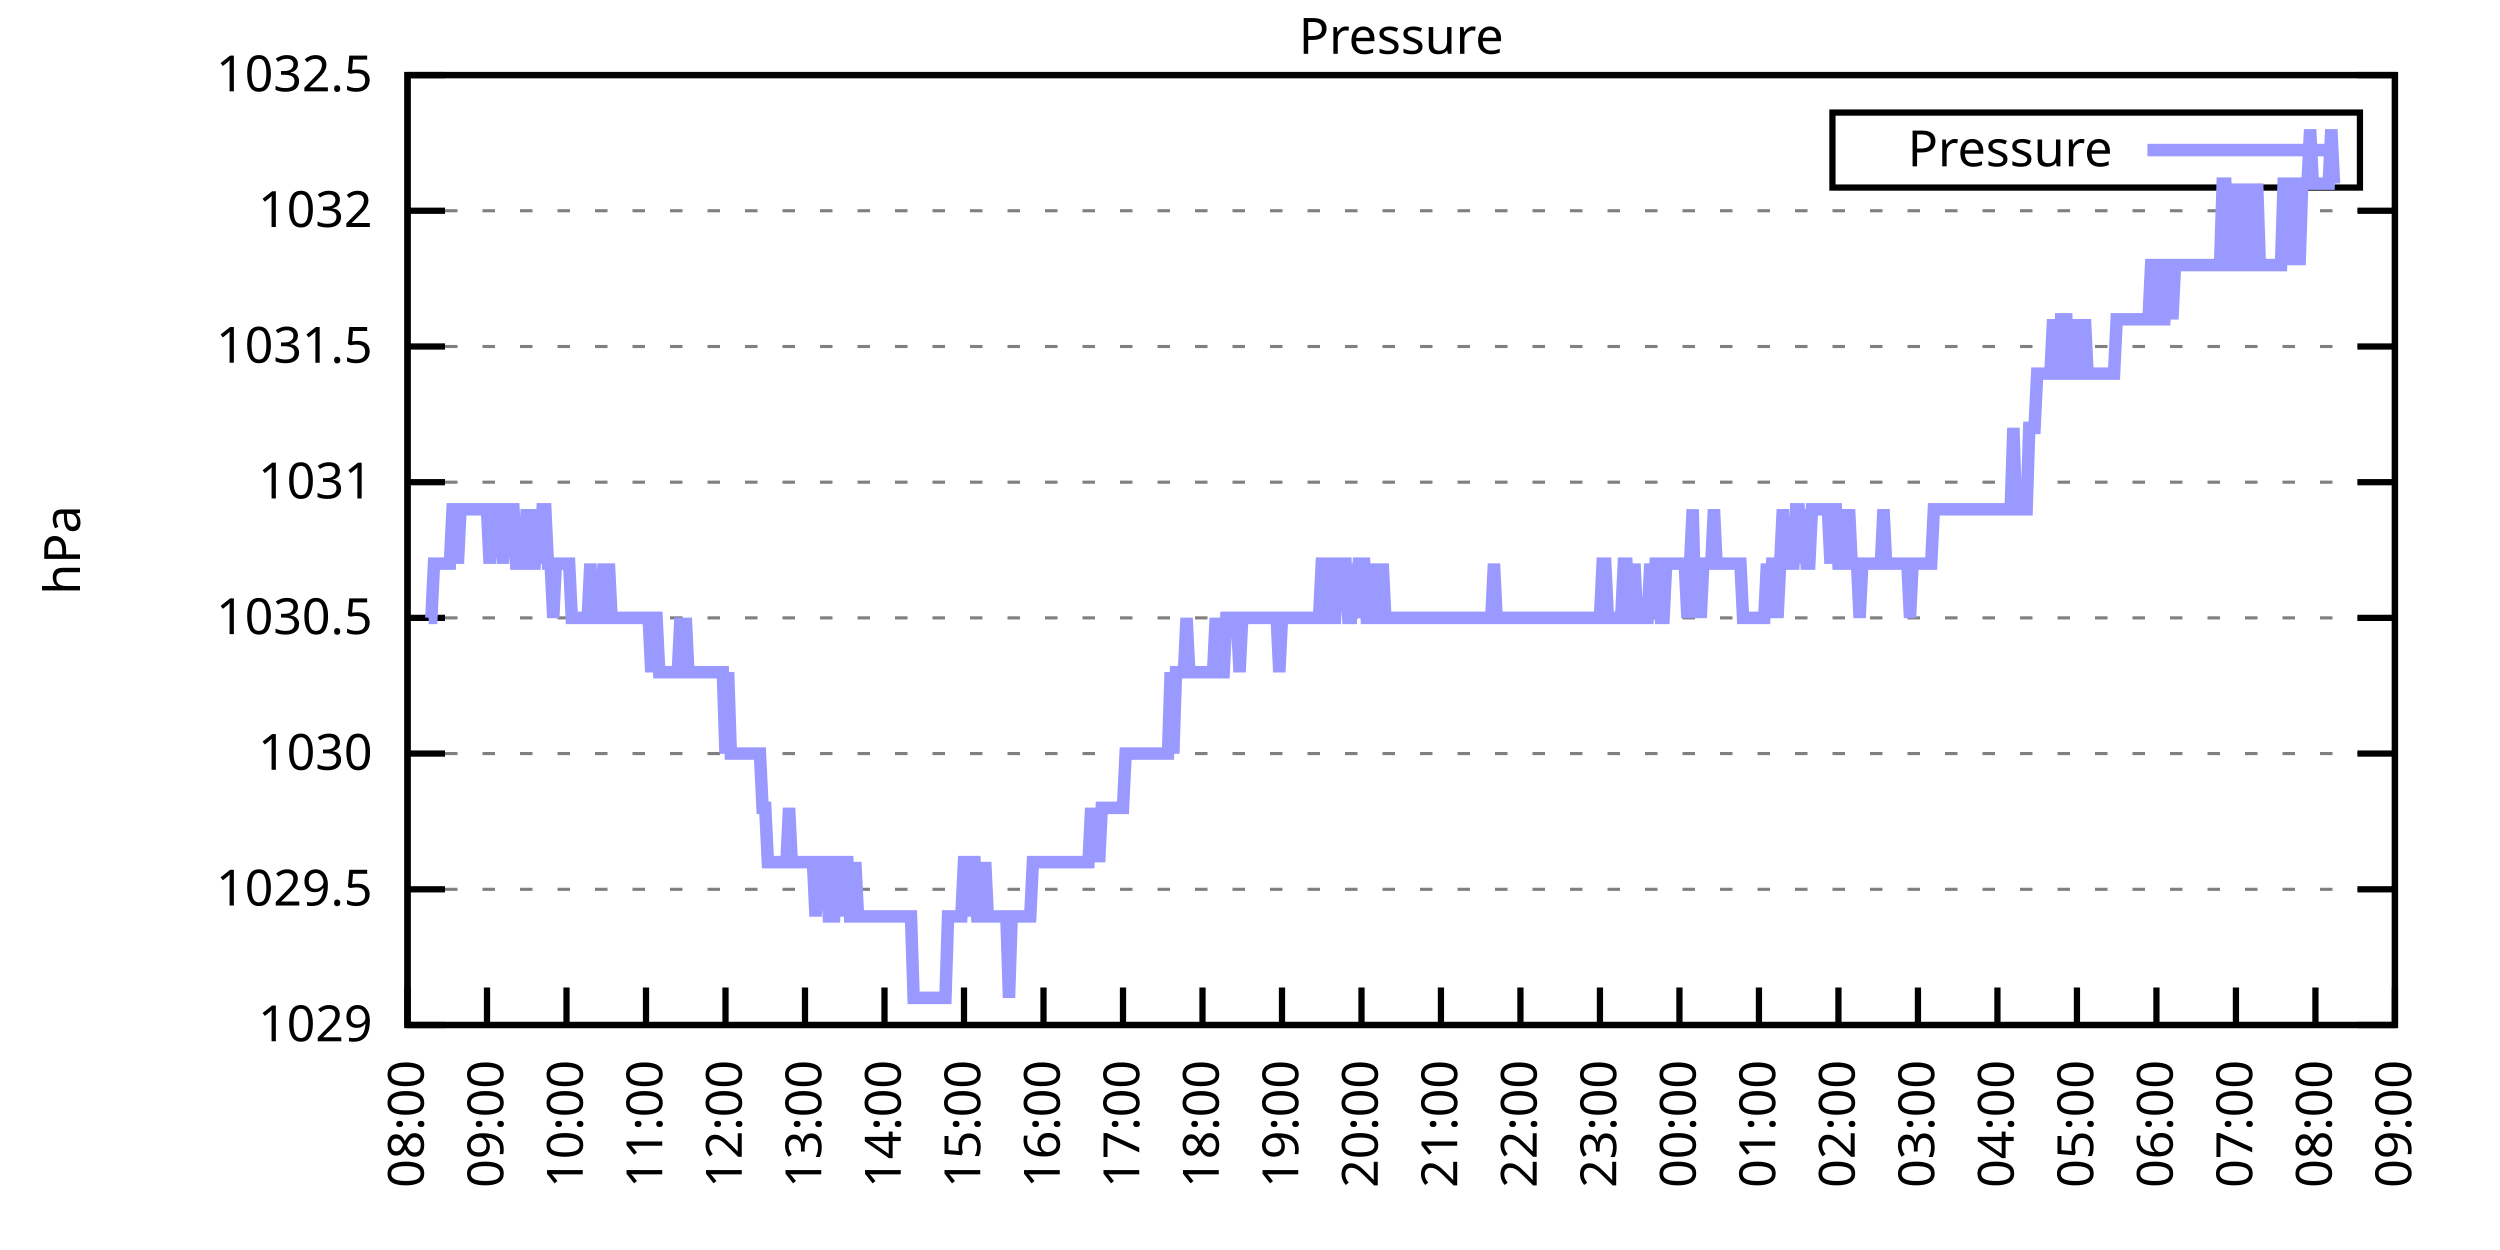
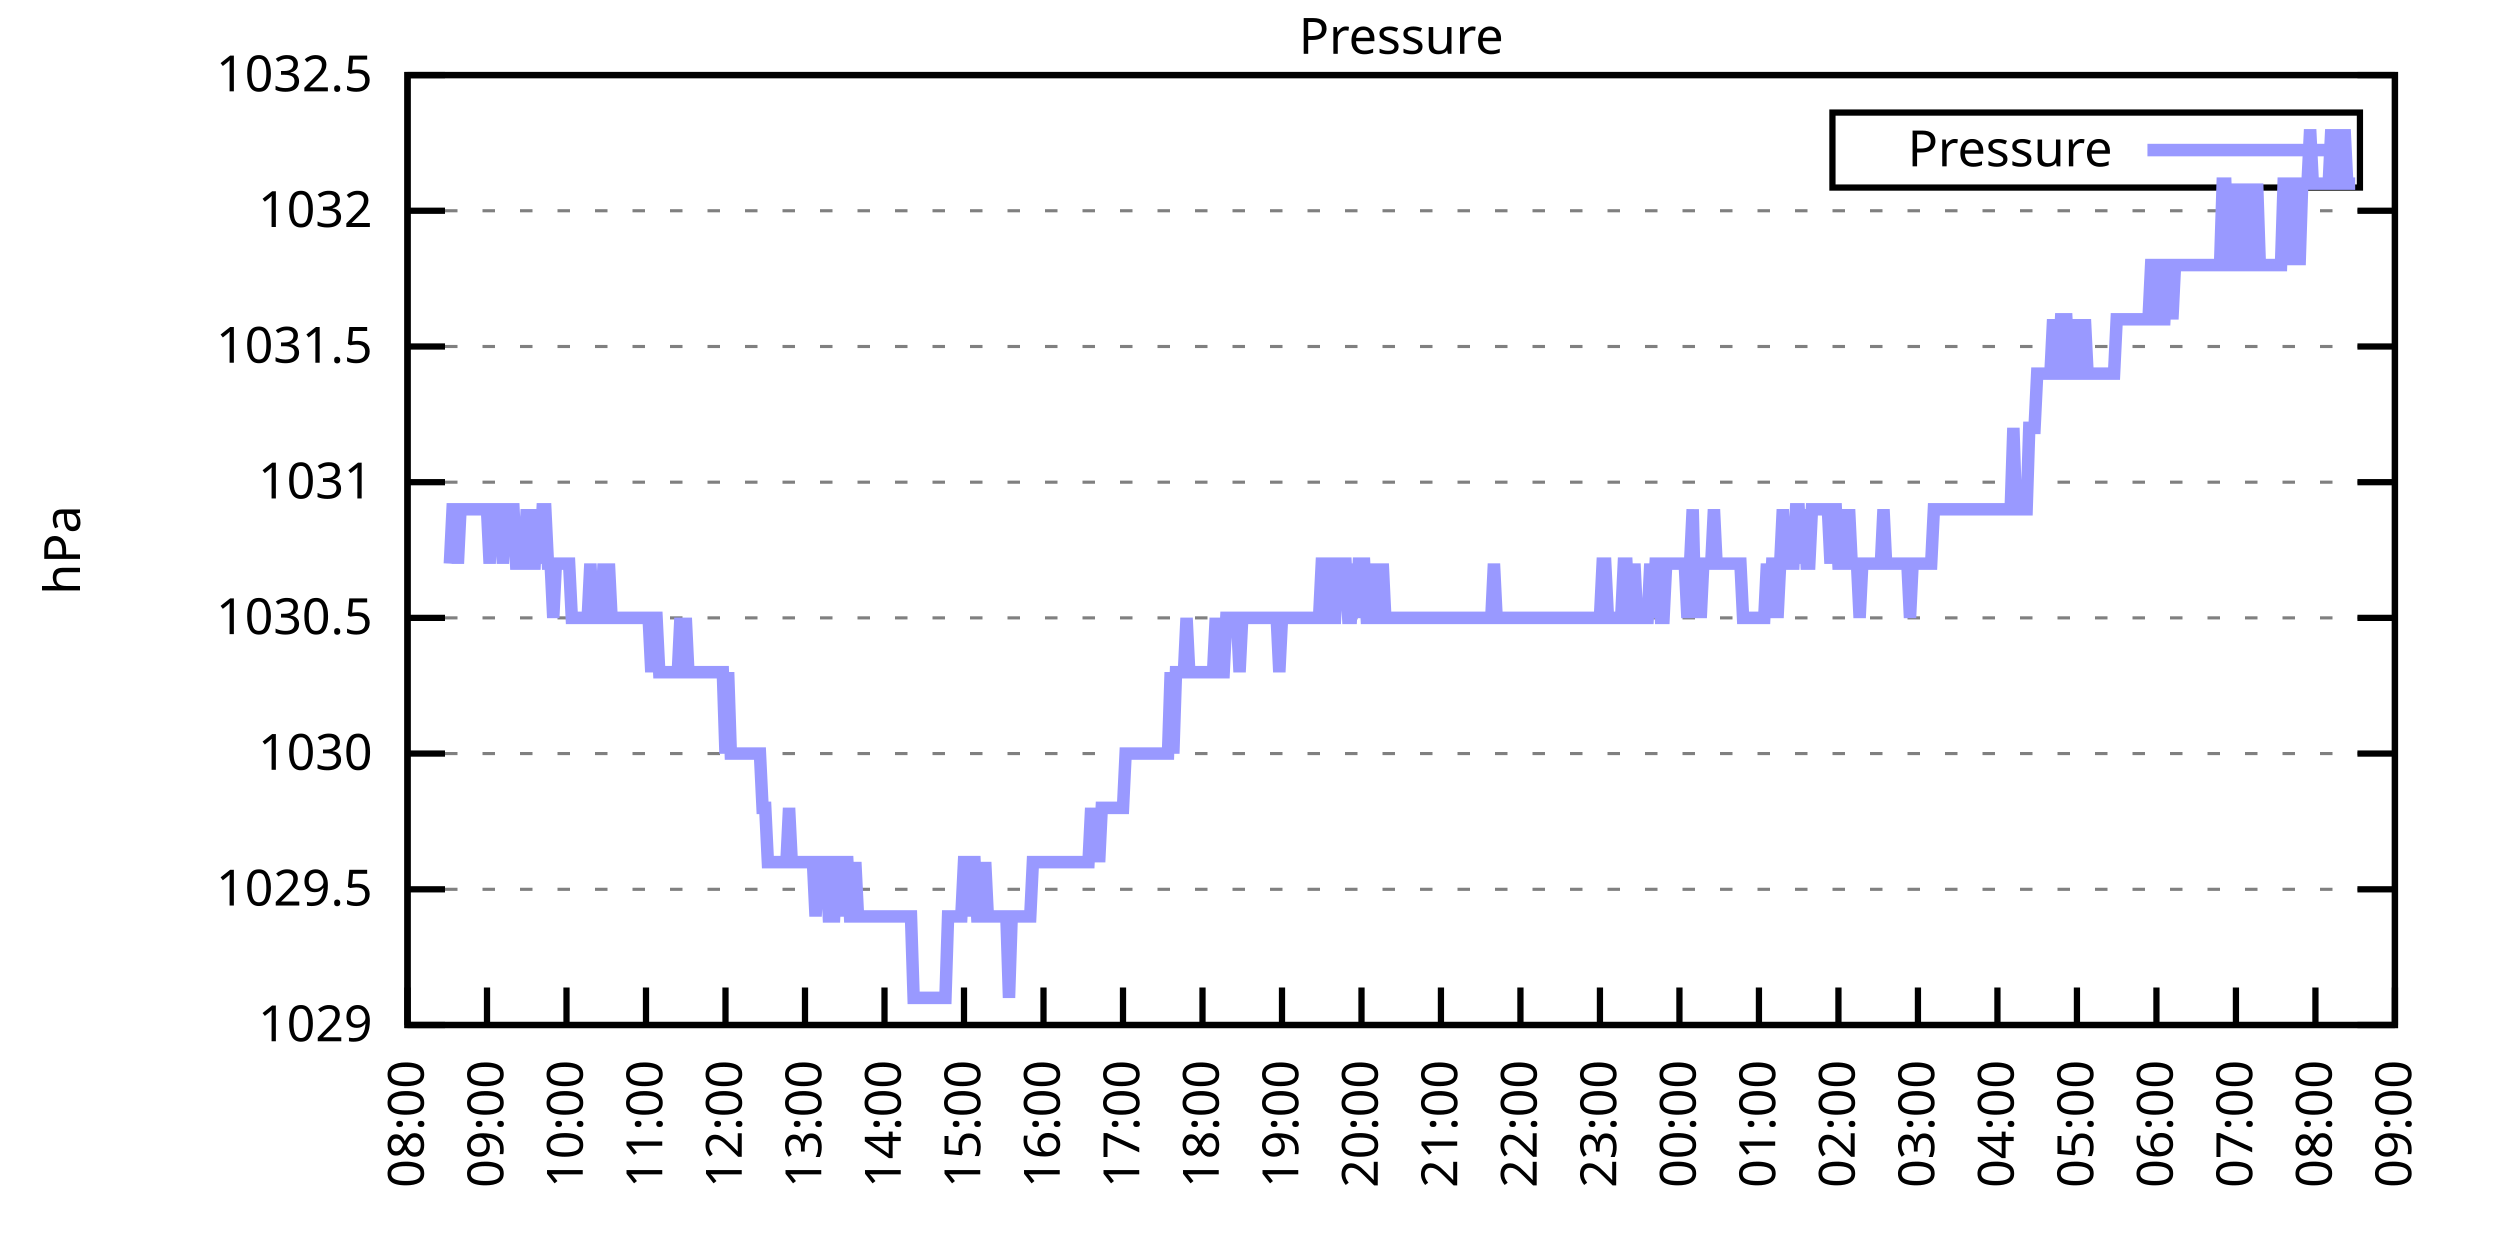
<svg xmlns="http://www.w3.org/2000/svg" xmlns:xlink="http://www.w3.org/1999/xlink" width="400" height="200" viewBox="0 0 400 200">
  <g id="gnuplot_canvas">
    <rect x="0" y="0" width="400" height="200" fill="none" />
    <defs>
      <circle id="gpDot" r="0.5" stroke-width="0.5" stroke="currentColor" />
      <path id="gpPt0" stroke-width="0.333" stroke="currentColor" d="M-1,0 h2 M0,-1 v2" />
      <path id="gpPt1" stroke-width="0.333" stroke="currentColor" d="M-1,-1 L1,1 M1,-1 L-1,1" />
      <path id="gpPt2" stroke-width="0.333" stroke="currentColor" d="M-1,0 L1,0 M0,-1 L0,1 M-1,-1 L1,1 M-1,1 L1,-1" />
      <rect id="gpPt3" stroke-width="0.333" stroke="currentColor" x="-1" y="-1" width="2" height="2" />
      <rect id="gpPt4" stroke-width="0.333" stroke="currentColor" fill="currentColor" x="-1" y="-1" width="2" height="2" />
      <circle id="gpPt5" stroke-width="0.333" stroke="currentColor" cx="0" cy="0" r="1" />
      <use xlink:href="#gpPt5" id="gpPt6" fill="currentColor" stroke="none" />
      <path id="gpPt7" stroke-width="0.333" stroke="currentColor" d="M0,-1.33 L-1.33,0.67 L1.33,0.67 z" />
      <use xlink:href="#gpPt7" id="gpPt8" fill="currentColor" stroke="none" />
      <use xlink:href="#gpPt7" id="gpPt9" stroke="currentColor" transform="rotate(180)" />
      <use xlink:href="#gpPt9" id="gpPt10" fill="currentColor" stroke="none" />
      <use xlink:href="#gpPt3" id="gpPt11" stroke="currentColor" transform="rotate(45)" />
      <use xlink:href="#gpPt11" id="gpPt12" fill="currentColor" stroke="none" />
      <path id="gpPt13" stroke-width="0.333" stroke="currentColor" d="M0,1.330 L1.265,0.411 L0.782,-1.067 L-0.782,-1.076 L-1.265,0.411 z" />
      <use xlink:href="#gpPt13" id="gpPt14" fill="currentColor" stroke="none" />
      <filter id="textbox" filterUnits="objectBoundingBox" x="0" y="0" height="1" width="1">
        <feFlood flood-color="white" flood-opacity="1" result="bgnd" />
        <feComposite in="SourceGraphic" in2="bgnd" operator="atop" />
      </filter>
      <filter id="greybox" filterUnits="objectBoundingBox" x="0" y="0" height="1" width="1">
        <feFlood flood-color="lightgrey" flood-opacity="1" result="grey" />
        <feComposite in="SourceGraphic" in2="grey" operator="atop" />
      </filter>
    </defs>
    <g fill="none" color="white" stroke="currentColor" stroke-width="1.00" stroke-linecap="butt" stroke-linejoin="miter">
</g>
    <g fill="none" color="black" stroke="currentColor" stroke-width="1.00" stroke-linecap="butt" stroke-linejoin="miter">
      <g stroke="none" shape-rendering="crispEdges">
        <polygon fill="rgb(255, 255, 255)" points="65.20,164.00 383.18,164.00 383.18,12.02 65.20,12.02 " />
      </g>
    </g>
    <g fill="none" color="black" stroke="currentColor" stroke-width="1.00" stroke-linecap="butt" stroke-linejoin="miter">
</g>
    <g fill="none" color="black" stroke="black" stroke-width="0.50" stroke-linecap="butt" stroke-linejoin="miter">
</g>
    <g fill="none" color="gray" stroke="currentColor" stroke-width="0.50" stroke-linecap="butt" stroke-linejoin="miter">
      <path stroke="gray" stroke-dasharray="2,4" class="gridline" d="M65.20,164.00 L383.19,164.00  " />
    </g>
    <g fill="none" color="gray" stroke="gray" stroke-width="1.00" stroke-linecap="butt" stroke-linejoin="miter">
</g>
    <g fill="none" color="black" stroke="currentColor" stroke-width="1.00" stroke-linecap="butt" stroke-linejoin="miter">
      <path stroke="black" d="M65.20,164.00 L71.20,164.00 M383.19,164.00 L377.19,164.00  " />
      <g transform="translate(59.60,166.60)" stroke="none" fill="black" font-family="Sans" font-size="8.00" text-anchor="end">
        <text>
          <tspan font-family="Sans"> 1029</tspan>
        </text>
      </g>
    </g>
    <g fill="none" color="black" stroke="currentColor" stroke-width="1.00" stroke-linecap="butt" stroke-linejoin="miter">
</g>
    <g fill="none" color="black" stroke="black" stroke-width="0.50" stroke-linecap="butt" stroke-linejoin="miter">
</g>
    <g fill="none" color="gray" stroke="currentColor" stroke-width="0.50" stroke-linecap="butt" stroke-linejoin="miter">
      <path stroke="gray" stroke-dasharray="2,4" class="gridline" d="M65.20,142.29 L383.19,142.29  " />
    </g>
    <g fill="none" color="gray" stroke="gray" stroke-width="1.00" stroke-linecap="butt" stroke-linejoin="miter">
</g>
    <g fill="none" color="black" stroke="currentColor" stroke-width="1.00" stroke-linecap="butt" stroke-linejoin="miter">
      <path stroke="black" d="M65.20,142.29 L71.20,142.29 M383.19,142.29 L377.19,142.29  " />
      <g transform="translate(59.60,144.89)" stroke="none" fill="black" font-family="Sans" font-size="8.00" text-anchor="end">
        <text>
          <tspan font-family="Sans"> 1029.5</tspan>
        </text>
      </g>
    </g>
    <g fill="none" color="black" stroke="currentColor" stroke-width="1.00" stroke-linecap="butt" stroke-linejoin="miter">
</g>
    <g fill="none" color="black" stroke="black" stroke-width="0.50" stroke-linecap="butt" stroke-linejoin="miter">
</g>
    <g fill="none" color="gray" stroke="currentColor" stroke-width="0.50" stroke-linecap="butt" stroke-linejoin="miter">
      <path stroke="gray" stroke-dasharray="2,4" class="gridline" d="M65.20,120.57 L383.19,120.57  " />
    </g>
    <g fill="none" color="gray" stroke="gray" stroke-width="1.00" stroke-linecap="butt" stroke-linejoin="miter">
</g>
    <g fill="none" color="black" stroke="currentColor" stroke-width="1.00" stroke-linecap="butt" stroke-linejoin="miter">
      <path stroke="black" d="M65.20,120.57 L71.20,120.57 M383.19,120.57 L377.19,120.57  " />
      <g transform="translate(59.60,123.17)" stroke="none" fill="black" font-family="Sans" font-size="8.00" text-anchor="end">
        <text>
          <tspan font-family="Sans"> 1030</tspan>
        </text>
      </g>
    </g>
    <g fill="none" color="black" stroke="currentColor" stroke-width="1.00" stroke-linecap="butt" stroke-linejoin="miter">
</g>
    <g fill="none" color="black" stroke="black" stroke-width="0.50" stroke-linecap="butt" stroke-linejoin="miter">
</g>
    <g fill="none" color="gray" stroke="currentColor" stroke-width="0.50" stroke-linecap="butt" stroke-linejoin="miter">
      <path stroke="gray" stroke-dasharray="2,4" class="gridline" d="M65.20,98.86 L383.19,98.86  " />
    </g>
    <g fill="none" color="gray" stroke="gray" stroke-width="1.00" stroke-linecap="butt" stroke-linejoin="miter">
</g>
    <g fill="none" color="black" stroke="currentColor" stroke-width="1.00" stroke-linecap="butt" stroke-linejoin="miter">
      <path stroke="black" d="M65.20,98.86 L71.20,98.86 M383.19,98.86 L377.19,98.86  " />
      <g transform="translate(59.60,101.46)" stroke="none" fill="black" font-family="Sans" font-size="8.00" text-anchor="end">
        <text>
          <tspan font-family="Sans"> 1030.5</tspan>
        </text>
      </g>
    </g>
    <g fill="none" color="black" stroke="currentColor" stroke-width="1.00" stroke-linecap="butt" stroke-linejoin="miter">
</g>
    <g fill="none" color="black" stroke="black" stroke-width="0.50" stroke-linecap="butt" stroke-linejoin="miter">
</g>
    <g fill="none" color="gray" stroke="currentColor" stroke-width="0.50" stroke-linecap="butt" stroke-linejoin="miter">
      <path stroke="gray" stroke-dasharray="2,4" class="gridline" d="M65.20,77.15 L383.19,77.15  " />
    </g>
    <g fill="none" color="gray" stroke="gray" stroke-width="1.00" stroke-linecap="butt" stroke-linejoin="miter">
</g>
    <g fill="none" color="black" stroke="currentColor" stroke-width="1.00" stroke-linecap="butt" stroke-linejoin="miter">
      <path stroke="black" d="M65.20,77.15 L71.20,77.15 M383.19,77.15 L377.19,77.15  " />
      <g transform="translate(59.60,79.75)" stroke="none" fill="black" font-family="Sans" font-size="8.00" text-anchor="end">
        <text>
          <tspan font-family="Sans"> 1031</tspan>
        </text>
      </g>
    </g>
    <g fill="none" color="black" stroke="currentColor" stroke-width="1.00" stroke-linecap="butt" stroke-linejoin="miter">
</g>
    <g fill="none" color="black" stroke="black" stroke-width="0.50" stroke-linecap="butt" stroke-linejoin="miter">
</g>
    <g fill="none" color="gray" stroke="currentColor" stroke-width="0.50" stroke-linecap="butt" stroke-linejoin="miter">
      <path stroke="gray" stroke-dasharray="2,4" class="gridline" d="M65.20,55.44 L383.19,55.44  " />
    </g>
    <g fill="none" color="gray" stroke="gray" stroke-width="1.00" stroke-linecap="butt" stroke-linejoin="miter">
</g>
    <g fill="none" color="black" stroke="currentColor" stroke-width="1.00" stroke-linecap="butt" stroke-linejoin="miter">
      <path stroke="black" d="M65.20,55.44 L71.20,55.44 M383.19,55.44 L377.19,55.44  " />
      <g transform="translate(59.60,58.04)" stroke="none" fill="black" font-family="Sans" font-size="8.00" text-anchor="end">
        <text>
          <tspan font-family="Sans"> 1031.5</tspan>
        </text>
      </g>
    </g>
    <g fill="none" color="black" stroke="currentColor" stroke-width="1.00" stroke-linecap="butt" stroke-linejoin="miter">
</g>
    <g fill="none" color="black" stroke="black" stroke-width="0.50" stroke-linecap="butt" stroke-linejoin="miter">
</g>
    <g fill="none" color="gray" stroke="currentColor" stroke-width="0.50" stroke-linecap="butt" stroke-linejoin="miter">
      <path stroke="gray" stroke-dasharray="2,4" class="gridline" d="M65.20,33.72 L383.19,33.72  " />
    </g>
    <g fill="none" color="gray" stroke="gray" stroke-width="1.00" stroke-linecap="butt" stroke-linejoin="miter">
</g>
    <g fill="none" color="black" stroke="currentColor" stroke-width="1.00" stroke-linecap="butt" stroke-linejoin="miter">
      <path stroke="black" d="M65.20,33.72 L71.20,33.72 M383.19,33.72 L377.19,33.72  " />
      <g transform="translate(59.60,36.32)" stroke="none" fill="black" font-family="Sans" font-size="8.00" text-anchor="end">
        <text>
          <tspan font-family="Sans"> 1032</tspan>
        </text>
      </g>
    </g>
    <g fill="none" color="black" stroke="currentColor" stroke-width="1.00" stroke-linecap="butt" stroke-linejoin="miter">
</g>
    <g fill="none" color="black" stroke="black" stroke-width="0.50" stroke-linecap="butt" stroke-linejoin="miter">
</g>
    <g fill="none" color="gray" stroke="currentColor" stroke-width="0.50" stroke-linecap="butt" stroke-linejoin="miter">
      <path stroke="gray" stroke-dasharray="2,4" class="gridline" d="M65.20,12.01 L383.19,12.01  " />
    </g>
    <g fill="none" color="gray" stroke="gray" stroke-width="1.00" stroke-linecap="butt" stroke-linejoin="miter">
</g>
    <g fill="none" color="black" stroke="currentColor" stroke-width="1.00" stroke-linecap="butt" stroke-linejoin="miter">
      <path stroke="black" d="M65.20,12.01 L71.20,12.01 M383.19,12.01 L377.19,12.01  " />
      <g transform="translate(59.60,14.61)" stroke="none" fill="black" font-family="Sans" font-size="8.00" text-anchor="end">
        <text>
          <tspan font-family="Sans"> 1032.5</tspan>
        </text>
      </g>
    </g>
    <g fill="none" color="black" stroke="currentColor" stroke-width="1.00" stroke-linecap="butt" stroke-linejoin="miter">
      <path stroke="black" d="M65.20,164.00 L65.20,158.00  " />
      <g transform="translate(67.80,169.60) rotate(270.00)" stroke="none" fill="black" font-family="Sans" font-size="8.00" text-anchor="end">
        <text>
          <tspan font-family="Sans">08:00</tspan>
        </text>
      </g>
    </g>
    <g fill="none" color="black" stroke="currentColor" stroke-width="1.00" stroke-linecap="butt" stroke-linejoin="miter">
      <path stroke="black" d="M77.92,164.00 L77.92,158.00  " />
      <g transform="translate(80.52,169.60) rotate(270.00)" stroke="none" fill="black" font-family="Sans" font-size="8.00" text-anchor="end">
        <text>
          <tspan font-family="Sans">09:00</tspan>
        </text>
      </g>
    </g>
    <g fill="none" color="black" stroke="currentColor" stroke-width="1.00" stroke-linecap="butt" stroke-linejoin="miter">
      <path stroke="black" d="M90.64,164.00 L90.64,158.00  " />
      <g transform="translate(93.24,169.60) rotate(270.00)" stroke="none" fill="black" font-family="Sans" font-size="8.00" text-anchor="end">
        <text>
          <tspan font-family="Sans">10:00</tspan>
        </text>
      </g>
    </g>
    <g fill="none" color="black" stroke="currentColor" stroke-width="1.00" stroke-linecap="butt" stroke-linejoin="miter">
      <path stroke="black" d="M103.36,164.00 L103.36,158.00  " />
      <g transform="translate(105.96,169.60) rotate(270.00)" stroke="none" fill="black" font-family="Sans" font-size="8.00" text-anchor="end">
        <text>
          <tspan font-family="Sans">11:00</tspan>
        </text>
      </g>
    </g>
    <g fill="none" color="black" stroke="currentColor" stroke-width="1.00" stroke-linecap="butt" stroke-linejoin="miter">
      <path stroke="black" d="M116.08,164.00 L116.08,158.00  " />
      <g transform="translate(118.68,169.60) rotate(270.00)" stroke="none" fill="black" font-family="Sans" font-size="8.00" text-anchor="end">
        <text>
          <tspan font-family="Sans">12:00</tspan>
        </text>
      </g>
    </g>
    <g fill="none" color="black" stroke="currentColor" stroke-width="1.00" stroke-linecap="butt" stroke-linejoin="miter">
      <path stroke="black" d="M128.80,164.00 L128.80,158.00  " />
      <g transform="translate(131.40,169.60) rotate(270.00)" stroke="none" fill="black" font-family="Sans" font-size="8.00" text-anchor="end">
        <text>
          <tspan font-family="Sans">13:00</tspan>
        </text>
      </g>
    </g>
    <g fill="none" color="black" stroke="currentColor" stroke-width="1.00" stroke-linecap="butt" stroke-linejoin="miter">
      <path stroke="black" d="M141.52,164.00 L141.52,158.00  " />
      <g transform="translate(144.12,169.60) rotate(270.00)" stroke="none" fill="black" font-family="Sans" font-size="8.00" text-anchor="end">
        <text>
          <tspan font-family="Sans">14:00</tspan>
        </text>
      </g>
    </g>
    <g fill="none" color="black" stroke="currentColor" stroke-width="1.00" stroke-linecap="butt" stroke-linejoin="miter">
      <path stroke="black" d="M154.24,164.00 L154.24,158.00  " />
      <g transform="translate(156.84,169.60) rotate(270.00)" stroke="none" fill="black" font-family="Sans" font-size="8.00" text-anchor="end">
        <text>
          <tspan font-family="Sans">15:00</tspan>
        </text>
      </g>
    </g>
    <g fill="none" color="black" stroke="currentColor" stroke-width="1.00" stroke-linecap="butt" stroke-linejoin="miter">
      <path stroke="black" d="M166.96,164.00 L166.96,158.00  " />
      <g transform="translate(169.56,169.60) rotate(270.00)" stroke="none" fill="black" font-family="Sans" font-size="8.00" text-anchor="end">
        <text>
          <tspan font-family="Sans">16:00</tspan>
        </text>
      </g>
    </g>
    <g fill="none" color="black" stroke="currentColor" stroke-width="1.00" stroke-linecap="butt" stroke-linejoin="miter">
      <path stroke="black" d="M179.68,164.00 L179.68,158.00  " />
      <g transform="translate(182.28,169.60) rotate(270.00)" stroke="none" fill="black" font-family="Sans" font-size="8.00" text-anchor="end">
        <text>
          <tspan font-family="Sans">17:00</tspan>
        </text>
      </g>
    </g>
    <g fill="none" color="black" stroke="currentColor" stroke-width="1.00" stroke-linecap="butt" stroke-linejoin="miter">
      <path stroke="black" d="M192.40,164.00 L192.40,158.00  " />
      <g transform="translate(195.00,169.60) rotate(270.00)" stroke="none" fill="black" font-family="Sans" font-size="8.00" text-anchor="end">
        <text>
          <tspan font-family="Sans">18:00</tspan>
        </text>
      </g>
    </g>
    <g fill="none" color="black" stroke="currentColor" stroke-width="1.00" stroke-linecap="butt" stroke-linejoin="miter">
      <path stroke="black" d="M205.12,164.00 L205.12,158.00  " />
      <g transform="translate(207.72,169.60) rotate(270.00)" stroke="none" fill="black" font-family="Sans" font-size="8.00" text-anchor="end">
        <text>
          <tspan font-family="Sans">19:00</tspan>
        </text>
      </g>
    </g>
    <g fill="none" color="black" stroke="currentColor" stroke-width="1.00" stroke-linecap="butt" stroke-linejoin="miter">
      <path stroke="black" d="M217.84,164.00 L217.84,158.00  " />
      <g transform="translate(220.44,169.60) rotate(270.00)" stroke="none" fill="black" font-family="Sans" font-size="8.00" text-anchor="end">
        <text>
          <tspan font-family="Sans">20:00</tspan>
        </text>
      </g>
    </g>
    <g fill="none" color="black" stroke="currentColor" stroke-width="1.00" stroke-linecap="butt" stroke-linejoin="miter">
      <path stroke="black" d="M230.55,164.00 L230.55,158.00  " />
      <g transform="translate(233.15,169.60) rotate(270.00)" stroke="none" fill="black" font-family="Sans" font-size="8.00" text-anchor="end">
        <text>
          <tspan font-family="Sans">21:00</tspan>
        </text>
      </g>
    </g>
    <g fill="none" color="black" stroke="currentColor" stroke-width="1.00" stroke-linecap="butt" stroke-linejoin="miter">
      <path stroke="black" d="M243.27,164.00 L243.27,158.00  " />
      <g transform="translate(245.87,169.60) rotate(270.00)" stroke="none" fill="black" font-family="Sans" font-size="8.00" text-anchor="end">
        <text>
          <tspan font-family="Sans">22:00</tspan>
        </text>
      </g>
    </g>
    <g fill="none" color="black" stroke="currentColor" stroke-width="1.00" stroke-linecap="butt" stroke-linejoin="miter">
      <path stroke="black" d="M255.99,164.00 L255.99,158.00  " />
      <g transform="translate(258.59,169.60) rotate(270.00)" stroke="none" fill="black" font-family="Sans" font-size="8.00" text-anchor="end">
        <text>
          <tspan font-family="Sans">23:00</tspan>
        </text>
      </g>
    </g>
    <g fill="none" color="black" stroke="currentColor" stroke-width="1.00" stroke-linecap="butt" stroke-linejoin="miter">
      <path stroke="black" d="M268.71,164.00 L268.71,158.00  " />
      <g transform="translate(271.31,169.60) rotate(270.00)" stroke="none" fill="black" font-family="Sans" font-size="8.00" text-anchor="end">
        <text>
          <tspan font-family="Sans">00:00</tspan>
        </text>
      </g>
    </g>
    <g fill="none" color="black" stroke="currentColor" stroke-width="1.00" stroke-linecap="butt" stroke-linejoin="miter">
      <path stroke="black" d="M281.43,164.00 L281.43,158.00  " />
      <g transform="translate(284.03,169.60) rotate(270.00)" stroke="none" fill="black" font-family="Sans" font-size="8.00" text-anchor="end">
        <text>
          <tspan font-family="Sans">01:00</tspan>
        </text>
      </g>
    </g>
    <g fill="none" color="black" stroke="currentColor" stroke-width="1.00" stroke-linecap="butt" stroke-linejoin="miter">
      <path stroke="black" d="M294.15,164.00 L294.15,158.00  " />
      <g transform="translate(296.75,169.60) rotate(270.00)" stroke="none" fill="black" font-family="Sans" font-size="8.00" text-anchor="end">
        <text>
          <tspan font-family="Sans">02:00</tspan>
        </text>
      </g>
    </g>
    <g fill="none" color="black" stroke="currentColor" stroke-width="1.00" stroke-linecap="butt" stroke-linejoin="miter">
      <path stroke="black" d="M306.87,164.00 L306.87,158.00  " />
      <g transform="translate(309.47,169.60) rotate(270.00)" stroke="none" fill="black" font-family="Sans" font-size="8.00" text-anchor="end">
        <text>
          <tspan font-family="Sans">03:00</tspan>
        </text>
      </g>
    </g>
    <g fill="none" color="black" stroke="currentColor" stroke-width="1.00" stroke-linecap="butt" stroke-linejoin="miter">
      <path stroke="black" d="M319.59,164.00 L319.59,158.00  " />
      <g transform="translate(322.19,169.60) rotate(270.00)" stroke="none" fill="black" font-family="Sans" font-size="8.00" text-anchor="end">
        <text>
          <tspan font-family="Sans">04:00</tspan>
        </text>
      </g>
    </g>
    <g fill="none" color="black" stroke="currentColor" stroke-width="1.00" stroke-linecap="butt" stroke-linejoin="miter">
      <path stroke="black" d="M332.31,164.00 L332.31,158.00  " />
      <g transform="translate(334.91,169.60) rotate(270.00)" stroke="none" fill="black" font-family="Sans" font-size="8.00" text-anchor="end">
        <text>
          <tspan font-family="Sans">05:00</tspan>
        </text>
      </g>
    </g>
    <g fill="none" color="black" stroke="currentColor" stroke-width="1.00" stroke-linecap="butt" stroke-linejoin="miter">
      <path stroke="black" d="M345.03,164.00 L345.03,158.00  " />
      <g transform="translate(347.63,169.60) rotate(270.00)" stroke="none" fill="black" font-family="Sans" font-size="8.00" text-anchor="end">
        <text>
          <tspan font-family="Sans">06:00</tspan>
        </text>
      </g>
    </g>
    <g fill="none" color="black" stroke="currentColor" stroke-width="1.00" stroke-linecap="butt" stroke-linejoin="miter">
      <path stroke="black" d="M357.75,164.00 L357.75,158.00  " />
      <g transform="translate(360.35,169.60) rotate(270.00)" stroke="none" fill="black" font-family="Sans" font-size="8.00" text-anchor="end">
        <text>
          <tspan font-family="Sans">07:00</tspan>
        </text>
      </g>
    </g>
    <g fill="none" color="black" stroke="currentColor" stroke-width="1.00" stroke-linecap="butt" stroke-linejoin="miter">
      <path stroke="black" d="M370.47,164.00 L370.47,158.00  " />
      <g transform="translate(373.07,169.60) rotate(270.00)" stroke="none" fill="black" font-family="Sans" font-size="8.00" text-anchor="end">
        <text>
          <tspan font-family="Sans">08:00</tspan>
        </text>
      </g>
    </g>
    <g fill="none" color="black" stroke="currentColor" stroke-width="1.00" stroke-linecap="butt" stroke-linejoin="miter">
      <path stroke="black" d="M383.19,164.00 L383.19,158.00  " />
      <g transform="translate(385.79,169.60) rotate(270.00)" stroke="none" fill="black" font-family="Sans" font-size="8.00" text-anchor="end">
        <text>
          <tspan font-family="Sans">09:00</tspan>
        </text>
      </g>
    </g>
    <g fill="none" color="black" stroke="currentColor" stroke-width="1.00" stroke-linecap="butt" stroke-linejoin="miter">
</g>
    <g fill="none" color="black" stroke="currentColor" stroke-width="1.00" stroke-linecap="butt" stroke-linejoin="miter">
      <path stroke="black" d="M65.20,12.01 L65.20,164.00 L383.19,164.00 L383.19,12.01 L65.20,12.01 Z  " />
    </g>
    <g fill="none" color="black" stroke="currentColor" stroke-width="1.00" stroke-linecap="butt" stroke-linejoin="miter">
</g>
    <g fill="none" color="black" stroke="currentColor" stroke-width="1.00" stroke-linecap="butt" stroke-linejoin="miter">
      <path stroke="black" d="M293.19,30.01 L293.19,18.01 L377.59,18.01 L377.59,30.01 L293.19,30.01 Z  " />
    </g>
    <g id="Pressure_plot_1">
      <g fill="none" color="white" stroke="black" stroke-width="2.00" stroke-linecap="butt" stroke-linejoin="miter">
</g>
      <g fill="none" color="black" stroke="currentColor" stroke-width="2.00" stroke-linecap="butt" stroke-linejoin="miter">
        <g transform="translate(337.99,26.61)" stroke="none" fill="black" font-family="Sans" font-size="8.00" text-anchor="end">
          <text>
            <tspan font-family="Sans">Pressure</tspan>
          </text>
        </g>
      </g>
      <g fill="none" color="black" stroke="currentColor" stroke-width="2.00" stroke-linecap="butt" stroke-linejoin="miter">
-         <path stroke="rgb(153, 153, 255)" d="M343.59,24.01 L371.99,24.01 M68.59,98.86 L69.02,98.86 L69.44,90.18 L69.86,90.18 L70.29,90.18 L70.71,90.18   L71.14,90.18 L71.56,90.18 L71.98,90.18 L72.41,81.49 L72.83,81.49 L73.26,90.18 L73.68,81.49 L74.10,81.49   L74.53,81.49 L74.95,81.49 L75.38,81.49 L75.80,81.49 L76.22,81.49 L76.65,81.49 L77.07,81.49 L77.50,81.49   L77.92,81.49 L78.34,90.18 L78.77,81.49 L79.19,81.49 L79.62,81.49 L80.04,81.49 L80.46,90.18 L80.89,81.49   L81.31,81.49 L81.74,81.49 L82.16,81.49 L82.58,90.18 L83.01,90.18 L83.43,90.18 L83.86,90.18 L84.28,81.49   L84.70,90.18 L85.13,90.18 L85.55,90.18 L85.98,81.49 L86.40,90.18 L86.82,81.49 L87.25,81.49 L87.67,90.18   L88.10,90.18 L88.52,98.86 L88.94,90.18 L89.37,90.18 L89.79,90.18 L90.22,90.18 L90.64,90.18 L91.06,90.18   L91.49,98.86 L91.91,98.86 L92.34,98.86 L92.76,98.86 L93.18,98.86 L93.61,98.86 L94.03,98.86 L94.46,90.18   L94.88,98.86 L95.30,98.86 L95.73,98.86 L96.15,98.86 L96.58,90.18 L97.00,98.86 L97.42,90.18 L97.85,98.86   L98.27,98.86 L98.69,98.86 L99.12,98.86 L99.54,98.86 L99.97,98.86 L100.39,98.86 L100.81,98.86 L101.24,98.86   L101.66,98.86 L102.09,98.86 L102.51,98.86 L102.93,98.86 L103.36,98.86 L103.78,98.86 L104.21,107.55 L104.63,98.86   L105.05,98.86 L105.48,107.55 L105.90,107.55 L106.33,107.55 L106.75,107.55 L107.17,107.55 L107.60,107.55 L108.02,107.55   L108.45,107.55 L108.87,98.86 L109.29,107.55 L109.72,98.86 L110.14,107.55 L110.57,107.55 L110.99,107.55 L111.41,107.55   L111.84,107.55 L112.26,107.55 L112.69,107.55 L113.11,107.55 L113.53,107.55 L113.96,107.55 L114.38,107.55 L114.81,107.55   L115.23,107.55 L115.65,107.55 L116.08,120.57 L116.50,107.55 L116.93,120.57 L117.35,120.57 L117.77,120.57 L118.20,120.57   L118.62,120.57 L119.05,120.57 L119.47,120.57 L119.89,120.57 L120.32,120.57 L120.74,120.57 L121.17,120.57 L121.59,120.57   L122.01,129.26 L122.44,129.26 L122.86,137.94 L123.29,137.94 L123.71,137.94 L124.13,137.94 L124.56,137.94 L124.98,137.94   L125.41,137.94 L125.83,137.94 L126.25,129.26 L126.68,137.94 L127.10,137.94 L127.53,137.94 L127.95,137.94 L128.37,137.94   L128.80,137.94 L129.22,137.94 L129.65,137.94 L130.07,137.94 L130.49,146.63 L130.92,137.94 L131.34,137.94 L131.77,137.94   L132.19,137.94 L132.61,146.63 L133.04,146.63 L133.46,146.63 L133.89,137.94 L134.31,137.94 L134.73,146.63 L135.16,137.94   L135.58,137.94 L136.01,146.63 L136.43,146.63 L136.85,137.94 L137.28,146.63 L137.70,146.63 L138.13,146.63 L138.55,146.63   L138.97,146.63 L139.40,146.63 L139.82,146.63 L140.25,146.63 L140.67,146.63 L141.09,146.63 L141.52,146.63 L141.94,146.63   L142.37,146.63 L142.79,146.63 L143.21,146.63 L143.64,146.63 L144.06,146.63 L144.49,146.63 L144.91,146.63 L145.33,146.63   L145.76,146.63 L146.18,159.66 L146.61,159.66 L147.03,159.66 L147.45,159.66 L147.88,159.66 L148.30,159.66 L148.73,159.66   L149.15,159.66 L149.57,159.66 L150.00,159.66 L150.42,159.66 L150.85,159.66 L151.27,159.66 L151.69,146.63 L152.12,146.63   L152.54,146.63 L152.97,146.63 L153.39,146.63 L153.81,146.63 L154.24,137.94 L154.66,137.94 L155.09,146.63 L155.51,137.94   L155.93,137.94 L156.36,146.63 L156.78,146.63 L157.21,146.63 L157.63,137.94 L158.05,146.63 L158.48,146.63 L158.90,146.63   L159.33,146.63 L159.75,146.63 L160.17,146.63 L160.60,146.63 L161.02,146.63 L161.44,159.66 L161.87,146.63 L162.29,146.63   L162.72,146.63 L163.14,146.63 L163.56,146.63 L163.99,146.63 L164.41,146.63 L164.84,146.63 L165.26,137.94 L165.68,137.94   L166.11,137.94 L166.53,137.94 L166.96,137.94 L167.38,137.94 L167.80,137.94 L168.23,137.94 L168.65,137.94 L169.08,137.94   L169.50,137.94 L169.92,137.94 L170.35,137.94 L170.77,137.94 L171.20,137.94 L171.62,137.94 L172.04,137.94 L172.47,137.94   L172.89,137.94 L173.32,137.94 L173.74,137.94 L174.16,137.94 L174.59,129.26 L175.01,137.94 L175.44,129.26 L175.86,137.94   L176.28,129.26 L176.71,129.26 L177.13,129.26 L177.56,129.26 L177.98,129.26 L178.40,129.26 L178.83,129.26 L179.25,129.26   L179.68,129.26 L180.10,120.57 L180.52,120.57 L180.95,120.57 L181.37,120.57 L181.80,120.57 L182.22,120.57 L182.64,120.57   L183.07,120.57 L183.49,120.57 L183.92,120.57 L184.34,120.57 L184.76,120.57 L185.19,120.57 L185.61,120.57 L186.04,120.57   L186.46,120.57 L186.88,120.57 L187.31,107.55 L187.73,120.57 L188.16,107.55 L188.58,107.55 L189.00,107.55 L189.43,107.55   L189.85,98.86 L190.28,107.55 L190.70,107.55 L191.12,107.55 L191.55,107.55 L191.97,107.55 L192.40,107.55 L192.82,107.55   L193.24,107.55 L193.67,107.55 L194.09,107.55 L194.52,98.86 L194.94,107.55 L195.36,107.55 L195.79,107.55 L196.21,98.86   L196.64,98.86 L197.06,98.86 L197.48,98.86 L197.91,98.86 L198.33,107.55 L198.76,98.86 L199.18,98.86 L199.60,98.86   L200.03,98.86 L200.45,98.86 L200.88,98.86 L201.30,98.86 L201.72,98.86 L202.15,98.86 L202.57,98.86 L203.00,98.86   L203.42,98.86 L203.84,98.86 L204.27,98.86 L204.69,107.55 L205.12,98.86 L205.54,98.86 L205.96,98.86 L206.39,98.86   L206.81,98.86 L207.24,98.86 L207.66,98.86 L208.08,98.86 L208.51,98.86 L208.93,98.86 L209.36,98.86 L209.78,98.86   L210.20,98.86 L210.63,98.86 L211.05,98.86 L211.48,90.18 L211.90,90.18 L212.32,90.18 L212.75,98.86 L213.17,98.86   L213.60,98.86 L214.02,90.18 L214.44,90.18 L214.87,90.18 L215.29,90.18 L215.72,98.86 L216.14,98.86 L216.56,90.18   L216.99,98.86 L217.41,90.18 L217.84,90.18 L218.26,90.18 L218.68,98.86 L219.11,98.86 L219.53,98.86 L219.96,90.18   L220.38,98.86 L220.80,98.86 L221.23,90.18 L221.65,98.86 L222.08,98.86 L222.50,98.86 L222.92,98.86 L223.35,98.86   L223.77,98.86 L224.20,98.86 L224.62,98.86 L225.04,98.86 L225.47,98.86 L225.89,98.86 L226.31,98.86 L226.74,98.86   L227.16,98.86 L227.59,98.86 L228.01,98.86 L228.43,98.86 L228.86,98.86 L229.28,98.86 L229.71,98.86 L230.13,98.86   L230.55,98.86 L230.98,98.86 L231.40,98.86 L231.83,98.86 L232.25,98.86 L232.67,98.86 L233.10,98.86 L233.52,98.86   L233.95,98.86 L234.37,98.86 L234.79,98.86 L235.22,98.86 L235.64,98.86 L236.07,98.86 L236.49,98.86 L236.91,98.86   L237.34,98.86 L237.76,98.86 L238.19,98.86 L238.61,98.86 L239.03,90.18 L239.46,98.86 L239.88,98.86 L240.31,98.86   L240.73,98.86 L241.15,98.86 L241.58,98.86 L242.00,98.86 L242.43,98.86 L242.85,98.86 L243.27,98.86 L243.70,98.86   L244.12,98.86 L244.55,98.86 L244.97,98.86 L245.39,98.86 L245.82,98.86 L246.24,98.86 L246.67,98.86 L247.09,98.86   L247.51,98.86 L247.94,98.86 L248.36,98.86 L248.79,98.86 L249.21,98.86 L249.63,98.86 L250.06,98.86 L250.48,98.86   L250.91,98.86 L251.33,98.86 L251.75,98.86 L252.18,98.86 L252.60,98.86 L253.03,98.86 L253.45,98.86 L253.87,98.86   L254.30,98.86 L254.72,98.86 L255.15,98.86 L255.57,98.86 L255.99,98.86 L256.42,90.18 L256.84,90.18 L257.27,98.86   L257.69,98.86 L258.11,98.86 L258.54,98.86 L258.96,98.86 L259.39,98.86 L259.81,90.18 L260.23,90.18 L260.66,98.86   L261.08,98.86 L261.51,90.18 L261.93,98.86 L262.35,98.86 L262.78,98.86 L263.20,98.86 L263.63,98.86 L264.05,90.18   L264.47,98.86 L264.90,90.18 L265.32,90.18 L265.75,98.86 L266.17,98.86 L266.59,90.18 L267.02,90.18 L267.44,90.18   L267.87,90.18 L268.29,90.18 L268.71,90.18 L269.14,90.18 L269.56,90.18 L269.99,98.86 L270.41,90.18 L270.83,81.49   L271.26,98.86 L271.68,90.18 L272.11,98.86 L272.53,90.18 L272.95,90.18 L273.38,90.18 L273.80,90.18 L274.23,81.49   L274.65,90.18 L275.07,90.18 L275.50,90.18 L275.92,90.18 L276.35,90.18 L276.77,90.18 L277.19,90.18 L277.62,90.18   L278.04,90.18 L278.47,90.18 L278.89,98.86 L279.31,98.86 L279.74,98.86 L280.16,98.86 L280.59,98.86 L281.01,98.86   L281.43,98.86 L281.86,98.86 L282.28,98.86 L282.71,90.18 L283.13,98.86 L283.55,90.18 L283.98,90.18 L284.40,98.86   L284.83,90.18 L285.25,81.49 L285.67,90.18 L286.10,90.18 L286.52,90.18 L286.95,90.18 L287.37,81.49 L287.79,81.49   L288.22,90.18 L288.64,81.49 L289.06,90.18 L289.49,90.18 L289.91,81.49 L290.34,81.49 L290.76,81.49 L291.18,81.49   L291.61,81.49 L292.03,81.49 L292.46,81.49 L292.88,90.18 L293.30,81.49 L293.73,81.49 L294.15,90.18 L294.58,90.18   L295.00,81.49 L295.42,90.18 L295.85,81.49 L296.27,90.18 L296.70,90.18 L297.12,90.18 L297.54,98.86 L297.97,90.18   L298.39,90.18 L298.82,90.18 L299.24,90.18 L299.66,90.18 L300.09,90.18 L300.51,90.18 L300.94,90.18 L301.36,81.49   L301.78,90.18 L302.21,90.18 L302.63,90.18 L303.06,90.18 L303.48,90.18 L303.90,90.18 L304.33,90.18 L304.75,90.18   L305.18,90.18 L305.60,98.86 L306.02,90.18 L306.45,90.18 L306.87,90.18 L307.30,90.18 L307.72,90.18 L308.14,90.18   L308.57,90.18 L308.99,90.18 L309.42,81.49 L309.84,81.49 L310.26,81.49 L310.69,81.49 L311.11,81.49 L311.54,81.49   L311.96,81.49 L312.38,81.49 L312.81,81.49 L313.23,81.49 L313.66,81.49 L314.08,81.49 L314.50,81.49 L314.93,81.49   L315.35,81.49 L315.78,81.49 L316.20,81.49 L316.62,81.49 L317.05,81.49 L317.47,81.49 L317.90,81.49 L318.32,81.49   L318.74,81.49 L319.17,81.49 L319.59,81.49 L320.02,81.49 L320.44,81.49 L320.86,81.49 L321.29,81.49 L321.71,81.49   L322.14,68.46 L322.56,81.49 L322.98,81.49 L323.41,81.49 L323.83,81.49 L324.26,81.49 L324.68,68.46 L325.10,68.46   L325.53,68.46 L325.95,59.78 L326.38,59.78 L326.80,59.78 L327.22,59.78 L327.65,59.78 L328.07,59.78 L328.50,51.09   L328.92,59.78 L329.34,59.78 L329.77,51.09 L330.19,51.09 L330.62,51.09 L331.04,59.78 L331.46,59.78 L331.89,59.78   L332.31,51.09 L332.74,59.78 L333.16,59.78 L333.58,51.09 L334.01,59.78 L334.43,59.78 L334.86,59.78 L335.28,59.78   L335.70,59.78 L336.13,59.78 L336.55,59.78 L336.98,59.78 L337.40,59.78 L337.82,59.78 L338.25,59.78 L338.67,51.09   L339.10,51.09 L339.52,51.09 L339.94,51.09 L340.37,51.09 L340.79,51.09 L341.22,51.09 L341.64,51.09 L342.06,51.09   L342.49,51.09 L342.91,51.09 L343.34,51.09 L343.76,51.09 L344.18,42.41 L344.61,42.41 L345.03,42.41 L345.46,51.09   L345.88,51.09 L346.30,51.09 L346.73,42.41 L347.15,42.41 L347.58,51.09 L348.00,42.41 L348.42,42.41 L348.85,42.41   L349.27,42.41 L349.70,42.41 L350.12,42.41 L350.54,42.41 L350.97,42.41 L351.39,42.41 L351.81,42.41 L352.24,42.41   L352.66,42.41 L353.09,42.41 L353.51,42.41 L353.93,42.41 L354.36,42.41 L354.78,42.41 L355.21,42.41 L355.63,29.38   L356.05,29.38 L356.48,42.41 L356.90,42.41 L357.33,29.38 L357.75,42.41 L358.17,42.41 L358.60,42.41 L359.02,29.38   L359.45,42.41 L359.87,29.38 L360.29,42.41 L360.72,42.41 L361.14,29.38 L361.57,42.41 L361.99,42.41 L362.41,42.41   L362.84,42.41 L363.26,42.41 L363.69,42.41 L364.11,42.41 L364.53,42.41 L364.96,42.41 L365.38,29.38 L365.81,29.38   L366.23,29.38 L366.65,42.41 L367.08,29.38 L367.50,29.38 L367.93,42.41 L368.35,29.38 L368.77,29.38 L369.20,29.38   L369.62,20.70 L370.05,29.38 L370.47,29.38 L370.89,29.38 L371.32,29.38 L371.74,29.38 L372.17,29.38 L372.59,29.38   L373.01,20.70 L373.44,29.38  " />
+         <path stroke="rgb(153, 153, 255)" d="M343.59,24.01 L371.99,24.01 M71.98,90.18 L72.41,81.49 L72.83,81.49 L73.26,90.18 L73.68,81.49 L74.10,81.49   L74.53,81.49 L74.95,81.49 L75.38,81.49 L75.80,81.49 L76.22,81.49 L76.65,81.49 L77.07,81.49 L77.50,81.49   L77.92,81.49 L78.34,90.18 L78.77,81.49 L79.19,81.49 L79.62,81.49 L80.04,81.49 L80.46,90.18 L80.89,81.49   L81.31,81.49 L81.74,81.49 L82.16,81.49 L82.58,90.18 L83.01,90.18 L83.43,90.18 L83.86,90.18 L84.28,81.49   L84.70,90.18 L85.13,90.18 L85.55,90.18 L85.98,81.49 L86.40,90.18 L86.82,81.49 L87.25,81.49 L87.67,90.18   L88.10,90.18 L88.52,98.86 L88.94,90.18 L89.37,90.18 L89.79,90.18 L90.22,90.18 L90.64,90.18 L91.06,90.18   L91.49,98.86 L91.91,98.86 L92.34,98.86 L92.76,98.86 L93.18,98.86 L93.61,98.86 L94.03,98.86 L94.46,90.18   L94.88,98.86 L95.30,98.86 L95.73,98.86 L96.15,98.86 L96.58,90.18 L97.00,98.86 L97.42,90.18 L97.85,98.86   L98.27,98.86 L98.69,98.86 L99.12,98.86 L99.54,98.86 L99.97,98.86 L100.39,98.86 L100.81,98.86 L101.24,98.86   L101.66,98.86 L102.09,98.86 L102.51,98.86 L102.93,98.86 L103.36,98.86 L103.78,98.86 L104.21,107.55 L104.63,98.86   L105.05,98.86 L105.48,107.55 L105.90,107.55 L106.33,107.55 L106.75,107.55 L107.17,107.55 L107.60,107.55 L108.02,107.55   L108.45,107.55 L108.87,98.86 L109.29,107.55 L109.72,98.86 L110.14,107.55 L110.57,107.55 L110.99,107.55 L111.41,107.55   L111.84,107.55 L112.26,107.55 L112.69,107.55 L113.11,107.55 L113.53,107.55 L113.96,107.55 L114.38,107.55 L114.81,107.55   L115.23,107.55 L115.65,107.55 L116.08,120.57 L116.50,107.55 L116.93,120.57 L117.35,120.57 L117.77,120.57 L118.20,120.57   L118.62,120.57 L119.05,120.57 L119.47,120.57 L119.89,120.57 L120.32,120.57 L120.74,120.57 L121.17,120.57 L121.59,120.57   L122.01,129.26 L122.44,129.26 L122.86,137.94 L123.29,137.94 L123.71,137.94 L124.13,137.94 L124.56,137.94 L124.98,137.94   L125.41,137.94 L125.83,137.94 L126.25,129.26 L126.68,137.94 L127.10,137.94 L127.53,137.94 L127.95,137.94 L128.37,137.94   L128.80,137.94 L129.22,137.94 L129.65,137.94 L130.07,137.94 L130.49,146.63 L130.92,137.94 L131.34,137.94 L131.77,137.94   L132.19,137.94 L132.61,146.63 L133.04,146.63 L133.46,146.63 L133.89,137.94 L134.31,137.94 L134.73,146.63 L135.16,137.94   L135.58,137.94 L136.01,146.63 L136.43,146.63 L136.85,137.94 L137.28,146.63 L137.70,146.63 L138.13,146.63 L138.55,146.63   L138.97,146.63 L139.40,146.63 L139.82,146.63 L140.25,146.63 L140.67,146.63 L141.09,146.63 L141.52,146.63 L141.94,146.63   L142.37,146.63 L142.79,146.63 L143.21,146.63 L143.64,146.63 L144.06,146.63 L144.49,146.63 L144.91,146.63 L145.33,146.63   L145.76,146.63 L146.18,159.66 L146.61,159.66 L147.03,159.66 L147.45,159.66 L147.88,159.66 L148.30,159.66 L148.73,159.66   L149.15,159.66 L149.57,159.66 L150.00,159.66 L150.42,159.66 L150.85,159.66 L151.27,159.66 L151.69,146.63 L152.12,146.63   L152.54,146.63 L152.97,146.63 L153.39,146.63 L153.81,146.63 L154.24,137.94 L154.66,137.94 L155.09,146.63 L155.51,137.94   L155.93,137.94 L156.36,146.63 L156.78,146.63 L157.21,146.63 L157.63,137.94 L158.05,146.63 L158.48,146.63 L158.90,146.63   L159.33,146.63 L159.75,146.63 L160.17,146.63 L160.60,146.63 L161.02,146.63 L161.44,159.66 L161.87,146.63 L162.29,146.63   L162.72,146.63 L163.14,146.63 L163.56,146.63 L163.99,146.63 L164.41,146.63 L164.84,146.63 L165.26,137.94 L165.68,137.94   L166.11,137.94 L166.53,137.94 L166.96,137.94 L167.38,137.94 L167.80,137.94 L168.23,137.94 L168.65,137.94 L169.08,137.94   L169.50,137.94 L169.92,137.94 L170.35,137.94 L170.77,137.94 L171.20,137.94 L171.62,137.94 L172.04,137.94 L172.47,137.94   L172.89,137.94 L173.32,137.94 L173.74,137.94 L174.16,137.94 L174.59,129.26 L175.01,137.94 L175.44,129.26 L175.86,137.94   L176.28,129.26 L176.71,129.26 L177.13,129.26 L177.56,129.26 L177.98,129.26 L178.40,129.26 L178.83,129.26 L179.25,129.26   L179.68,129.26 L180.10,120.57 L180.52,120.57 L180.95,120.57 L181.37,120.57 L181.80,120.57 L182.22,120.57 L182.64,120.57   L183.07,120.57 L183.49,120.57 L183.92,120.57 L184.34,120.57 L184.76,120.57 L185.19,120.57 L185.61,120.57 L186.04,120.57   L186.46,120.57 L186.88,120.57 L187.31,107.55 L187.73,120.57 L188.16,107.55 L188.58,107.55 L189.00,107.55 L189.43,107.55   L189.85,98.86 L190.28,107.55 L190.70,107.55 L191.12,107.55 L191.55,107.55 L191.97,107.55 L192.40,107.55 L192.82,107.55   L193.24,107.55 L193.67,107.55 L194.09,107.55 L194.52,98.86 L194.94,107.55 L195.36,107.55 L195.79,107.55 L196.21,98.86   L196.64,98.86 L197.06,98.86 L197.48,98.86 L197.91,98.86 L198.33,107.55 L198.76,98.86 L199.18,98.86 L199.60,98.86   L200.03,98.86 L200.45,98.86 L200.88,98.86 L201.30,98.86 L201.72,98.86 L202.15,98.86 L202.57,98.86 L203.00,98.86   L203.42,98.86 L203.84,98.86 L204.27,98.86 L204.69,107.55 L205.12,98.86 L205.54,98.86 L205.96,98.86 L206.39,98.86   L206.81,98.86 L207.24,98.86 L207.66,98.86 L208.08,98.86 L208.51,98.86 L208.93,98.86 L209.36,98.86 L209.78,98.86   L210.20,98.86 L210.63,98.86 L211.05,98.86 L211.48,90.18 L211.90,90.18 L212.32,90.18 L212.75,98.86 L213.17,98.86   L213.60,98.86 L214.02,90.18 L214.44,90.18 L214.87,90.18 L215.29,90.18 L215.72,98.86 L216.14,98.86 L216.56,90.18   L216.99,98.86 L217.41,90.18 L217.84,90.18 L218.26,90.18 L218.68,98.86 L219.11,98.86 L219.53,98.86 L219.96,90.18   L220.38,98.86 L220.80,98.86 L221.23,90.18 L221.65,98.86 L222.08,98.86 L222.50,98.86 L222.92,98.86 L223.35,98.86   L223.77,98.86 L224.20,98.86 L224.62,98.86 L225.04,98.86 L225.47,98.86 L225.89,98.86 L226.31,98.86 L226.74,98.86   L227.16,98.86 L227.59,98.86 L228.01,98.86 L228.43,98.86 L228.86,98.86 L229.28,98.86 L229.71,98.86 L230.13,98.86   L230.55,98.86 L230.98,98.86 L231.40,98.86 L231.83,98.86 L232.25,98.86 L232.67,98.86 L233.10,98.86 L233.52,98.86   L233.95,98.86 L234.37,98.86 L234.79,98.86 L235.22,98.86 L235.64,98.86 L236.07,98.86 L236.49,98.86 L236.91,98.86   L237.34,98.86 L237.76,98.86 L238.19,98.86 L238.61,98.86 L239.03,90.18 L239.46,98.86 L239.88,98.86 L240.31,98.86   L240.73,98.86 L241.15,98.86 L241.58,98.86 L242.00,98.86 L242.43,98.86 L242.85,98.86 L243.27,98.86 L243.70,98.86   L244.12,98.86 L244.55,98.86 L244.97,98.86 L245.39,98.86 L245.82,98.86 L246.24,98.86 L246.67,98.86 L247.09,98.86   L247.51,98.86 L247.94,98.86 L248.36,98.86 L248.79,98.86 L249.21,98.86 L249.63,98.86 L250.06,98.86 L250.48,98.86   L250.91,98.86 L251.33,98.86 L251.75,98.86 L252.18,98.86 L252.60,98.86 L253.03,98.86 L253.45,98.86 L253.87,98.86   L254.30,98.86 L254.72,98.86 L255.15,98.86 L255.57,98.86 L255.99,98.86 L256.42,90.18 L256.84,90.18 L257.27,98.86   L257.69,98.86 L258.11,98.86 L258.54,98.86 L258.96,98.86 L259.39,98.86 L259.81,90.18 L260.23,90.18 L260.66,98.86   L261.08,98.86 L261.51,90.18 L261.93,98.86 L262.35,98.86 L262.78,98.86 L263.20,98.86 L263.63,98.86 L264.05,90.18   L264.47,98.86 L264.90,90.18 L265.32,90.18 L265.75,98.86 L266.17,98.86 L266.59,90.18 L267.02,90.18 L267.44,90.18   L267.87,90.18 L268.29,90.18 L268.71,90.18 L269.14,90.18 L269.56,90.18 L269.99,98.86 L270.41,90.18 L270.83,81.49   L271.26,98.86 L271.68,90.18 L272.11,98.86 L272.53,90.18 L272.95,90.18 L273.38,90.18 L273.80,90.18 L274.23,81.49   L274.65,90.18 L275.07,90.18 L275.50,90.18 L275.92,90.18 L276.35,90.18 L276.77,90.18 L277.19,90.18 L277.62,90.18   L278.04,90.18 L278.47,90.18 L278.89,98.86 L279.31,98.86 L279.74,98.86 L280.16,98.86 L280.59,98.86 L281.01,98.86   L281.43,98.86 L281.86,98.86 L282.28,98.86 L282.71,90.18 L283.13,98.86 L283.55,90.18 L283.98,90.18 L284.40,98.86   L284.83,90.18 L285.25,81.49 L285.67,90.18 L286.10,90.18 L286.52,90.18 L286.95,90.18 L287.37,81.49 L287.79,81.49   L288.22,90.18 L288.64,81.49 L289.06,90.18 L289.49,90.18 L289.91,81.49 L290.34,81.49 L290.76,81.49 L291.18,81.49   L291.61,81.49 L292.03,81.49 L292.46,81.49 L292.88,90.18 L293.30,81.49 L293.73,81.49 L294.15,90.18 L294.58,90.18   L295.00,81.49 L295.42,90.18 L295.85,81.49 L296.27,90.18 L296.70,90.18 L297.12,90.18 L297.54,98.86 L297.97,90.18   L298.39,90.18 L298.82,90.18 L299.24,90.18 L299.66,90.18 L300.09,90.18 L300.51,90.18 L300.94,90.18 L301.36,81.49   L301.78,90.18 L302.21,90.18 L302.63,90.18 L303.06,90.18 L303.48,90.18 L303.90,90.18 L304.33,90.18 L304.75,90.18   L305.18,90.18 L305.60,98.86 L306.02,90.18 L306.45,90.18 L306.87,90.18 L307.30,90.18 L307.72,90.18 L308.14,90.18   L308.57,90.18 L308.99,90.18 L309.42,81.49 L309.84,81.49 L310.26,81.49 L310.69,81.49 L311.11,81.49 L311.54,81.49   L311.96,81.49 L312.38,81.49 L312.81,81.49 L313.23,81.49 L313.66,81.49 L314.08,81.49 L314.50,81.49 L314.93,81.49   L315.35,81.49 L315.78,81.49 L316.20,81.49 L316.62,81.49 L317.05,81.49 L317.47,81.49 L317.90,81.49 L318.32,81.49   L318.74,81.49 L319.17,81.49 L319.59,81.49 L320.02,81.49 L320.44,81.49 L320.86,81.49 L321.29,81.49 L321.71,81.49   L322.14,68.46 L322.56,81.49 L322.98,81.49 L323.41,81.49 L323.83,81.49 L324.26,81.49 L324.68,68.46 L325.10,68.46   L325.53,68.46 L325.95,59.78 L326.38,59.78 L326.80,59.78 L327.22,59.78 L327.65,59.78 L328.07,59.78 L328.50,51.09   L328.92,59.78 L329.34,59.78 L329.77,51.09 L330.19,51.09 L330.62,51.09 L331.04,59.78 L331.46,59.78 L331.89,59.78   L332.31,51.09 L332.74,59.78 L333.16,59.78 L333.58,51.09 L334.01,59.78 L334.43,59.78 L334.86,59.78 L335.28,59.78   L335.70,59.78 L336.13,59.78 L336.55,59.78 L336.98,59.78 L337.40,59.78 L337.82,59.78 L338.25,59.78 L338.67,51.09   L339.10,51.09 L339.52,51.09 L339.94,51.09 L340.37,51.09 L340.79,51.09 L341.22,51.09 L341.64,51.09 L342.06,51.09   L342.49,51.09 L342.91,51.09 L343.34,51.09 L343.76,51.09 L344.18,42.41 L344.61,42.41 L345.03,42.41 L345.46,51.09   L345.88,51.09 L346.30,51.09 L346.73,42.41 L347.15,42.41 L347.58,51.09 L348.00,42.41 L348.42,42.41 L348.85,42.41   L349.27,42.41 L349.70,42.41 L350.12,42.41 L350.54,42.41 L350.97,42.41 L351.39,42.41 L351.81,42.41 L352.24,42.41   L352.66,42.41 L353.09,42.41 L353.51,42.41 L353.93,42.41 L354.36,42.41 L354.78,42.41 L355.21,42.41 L355.63,29.38   L356.05,29.38 L356.48,42.41 L356.90,42.41 L357.33,29.38 L357.75,42.41 L358.17,42.41 L358.60,42.41 L359.02,29.38   L359.45,42.41 L359.87,29.38 L360.29,42.41 L360.72,42.41 L361.14,29.38 L361.57,42.41 L361.99,42.41 L362.41,42.41   L362.84,42.41 L363.26,42.41 L363.69,42.41 L364.11,42.41 L364.53,42.41 L364.96,42.41 L365.38,29.38 L365.81,29.38   L366.23,29.38 L366.65,42.41 L367.08,29.38 L367.50,29.38 L367.93,42.41 L368.35,29.38 L368.77,29.38 L369.20,29.38   L369.62,20.70 L370.05,29.38 L370.47,29.38 L370.89,29.38 L371.32,29.38 L371.74,29.38 L372.17,29.38 L372.59,29.38   L373.01,20.70 L373.44,29.38 L373.86,29.38 L374.29,20.70 L374.71,29.38 L375.13,20.70 L375.56,29.38 L375.98,29.38   L376.41,29.38 L376.83,29.38  " />
      </g>
    </g>
    <g fill="none" color="black" stroke="currentColor" stroke-width="2.00" stroke-linecap="butt" stroke-linejoin="miter">
</g>
    <g fill="none" color="black" stroke="black" stroke-width="1.00" stroke-linecap="butt" stroke-linejoin="miter">
</g>
    <g fill="none" color="black" stroke="currentColor" stroke-width="1.00" stroke-linecap="butt" stroke-linejoin="miter">
      <path stroke="black" d="M65.20,12.01 L65.20,164.00 L383.19,164.00 L383.19,12.01 L65.20,12.01 Z  " />
      <g transform="translate(12.80,88.01) rotate(270.00)" stroke="none" fill="black" font-family="Sans" font-size="8.00" text-anchor="middle">
        <text>
          <tspan font-family="Sans">hPa</tspan>
        </text>
      </g>
    </g>
    <g fill="none" color="black" stroke="currentColor" stroke-width="1.00" stroke-linecap="butt" stroke-linejoin="miter">
</g>
    <g fill="none" color="black" stroke="currentColor" stroke-width="1.00" stroke-linecap="butt" stroke-linejoin="miter">
      <g transform="translate(224.19,8.61)" stroke="none" fill="black" font-family="Sans" font-size="8.00" text-anchor="middle">
        <text>
          <tspan font-family="Sans">Pressure</tspan>
        </text>
      </g>
    </g>
    <g fill="none" color="black" stroke="currentColor" stroke-width="1.00" stroke-linecap="butt" stroke-linejoin="miter">
</g>
  </g>
</svg>
